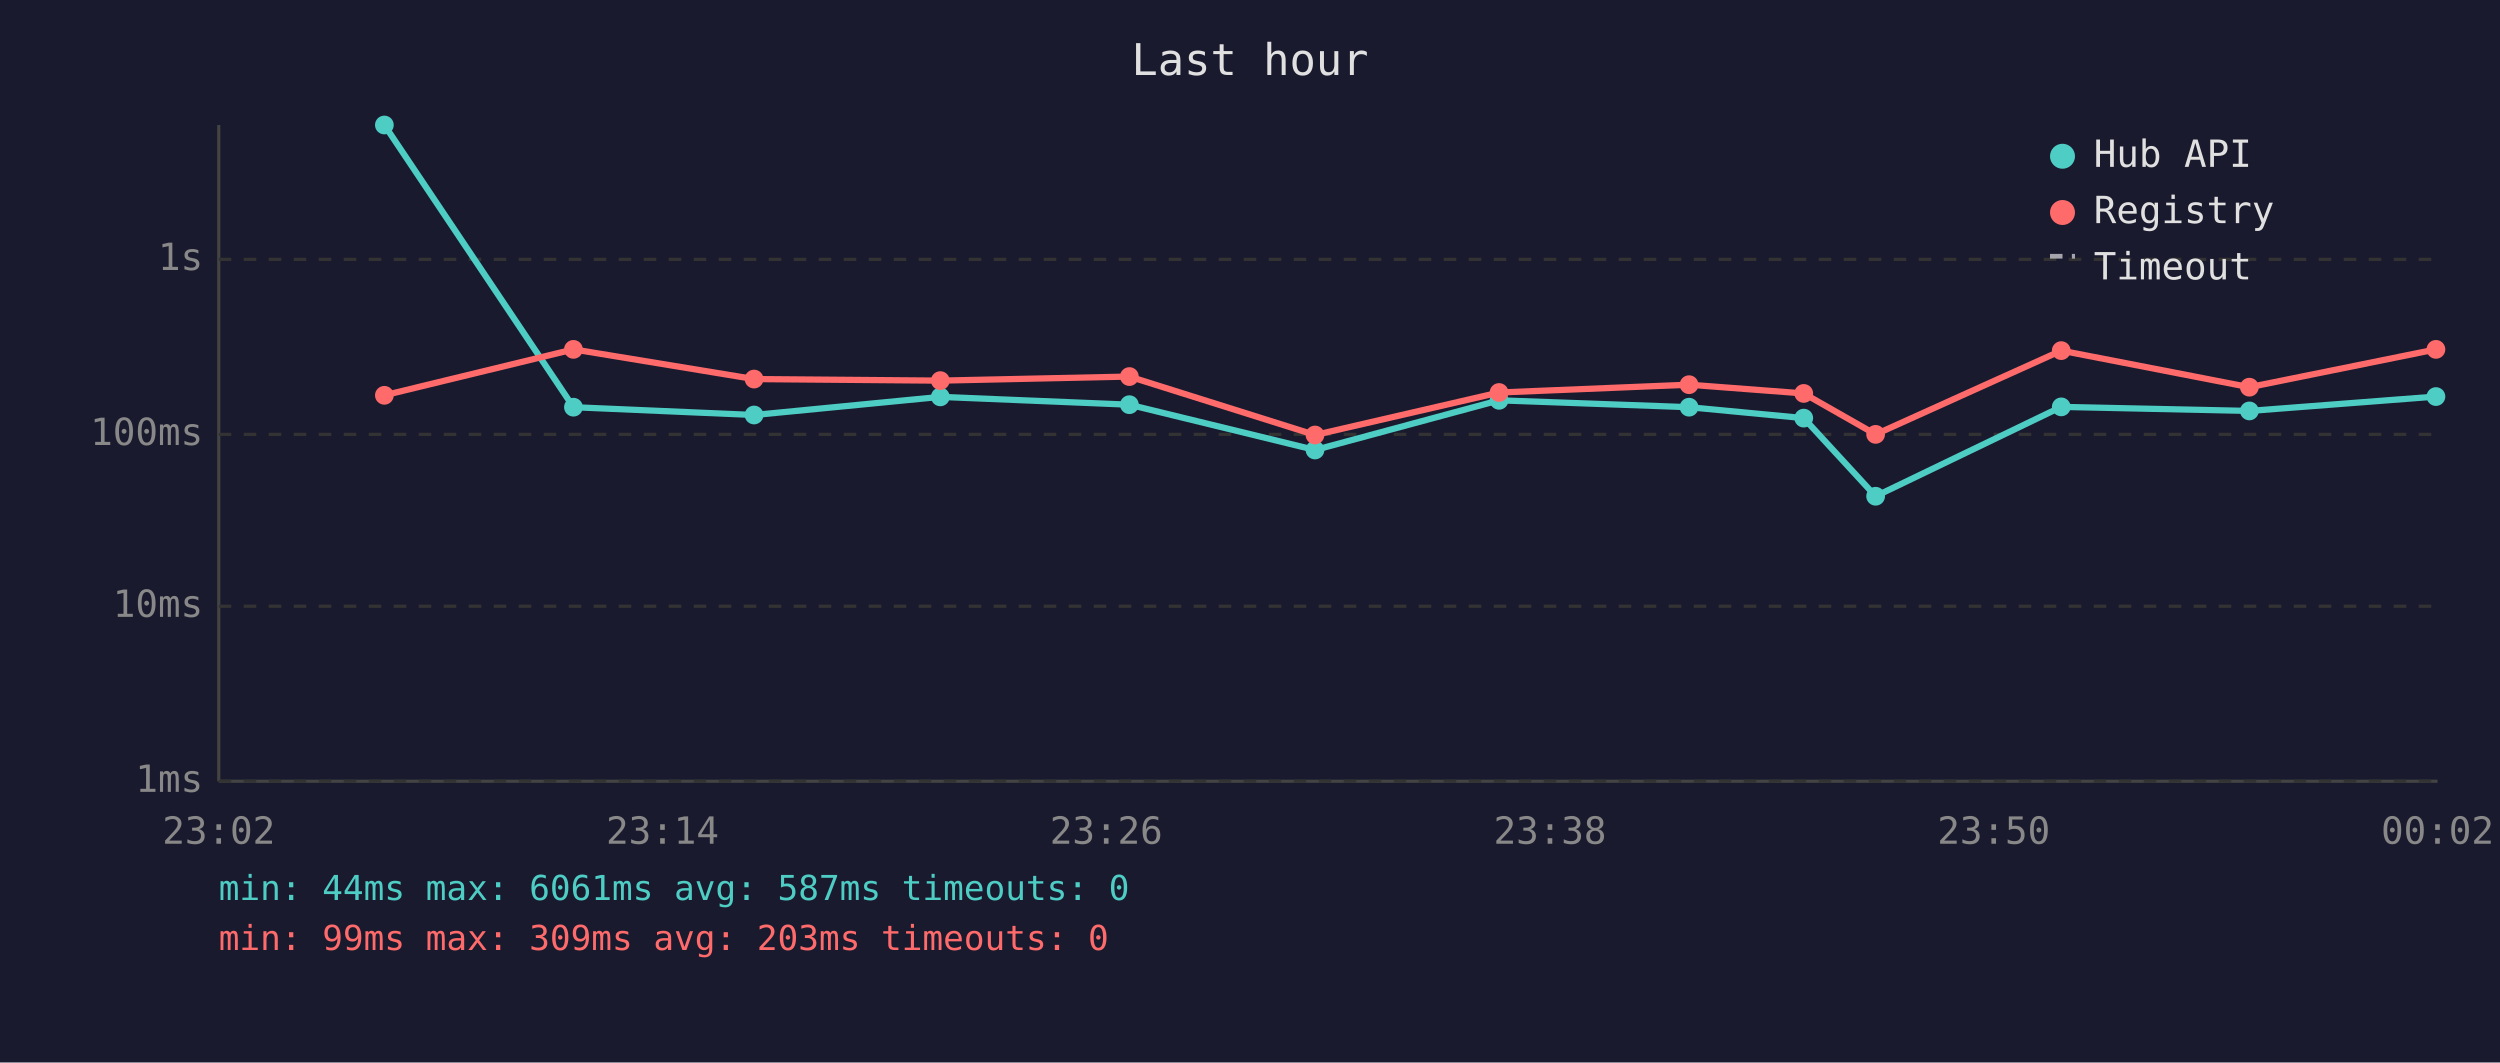
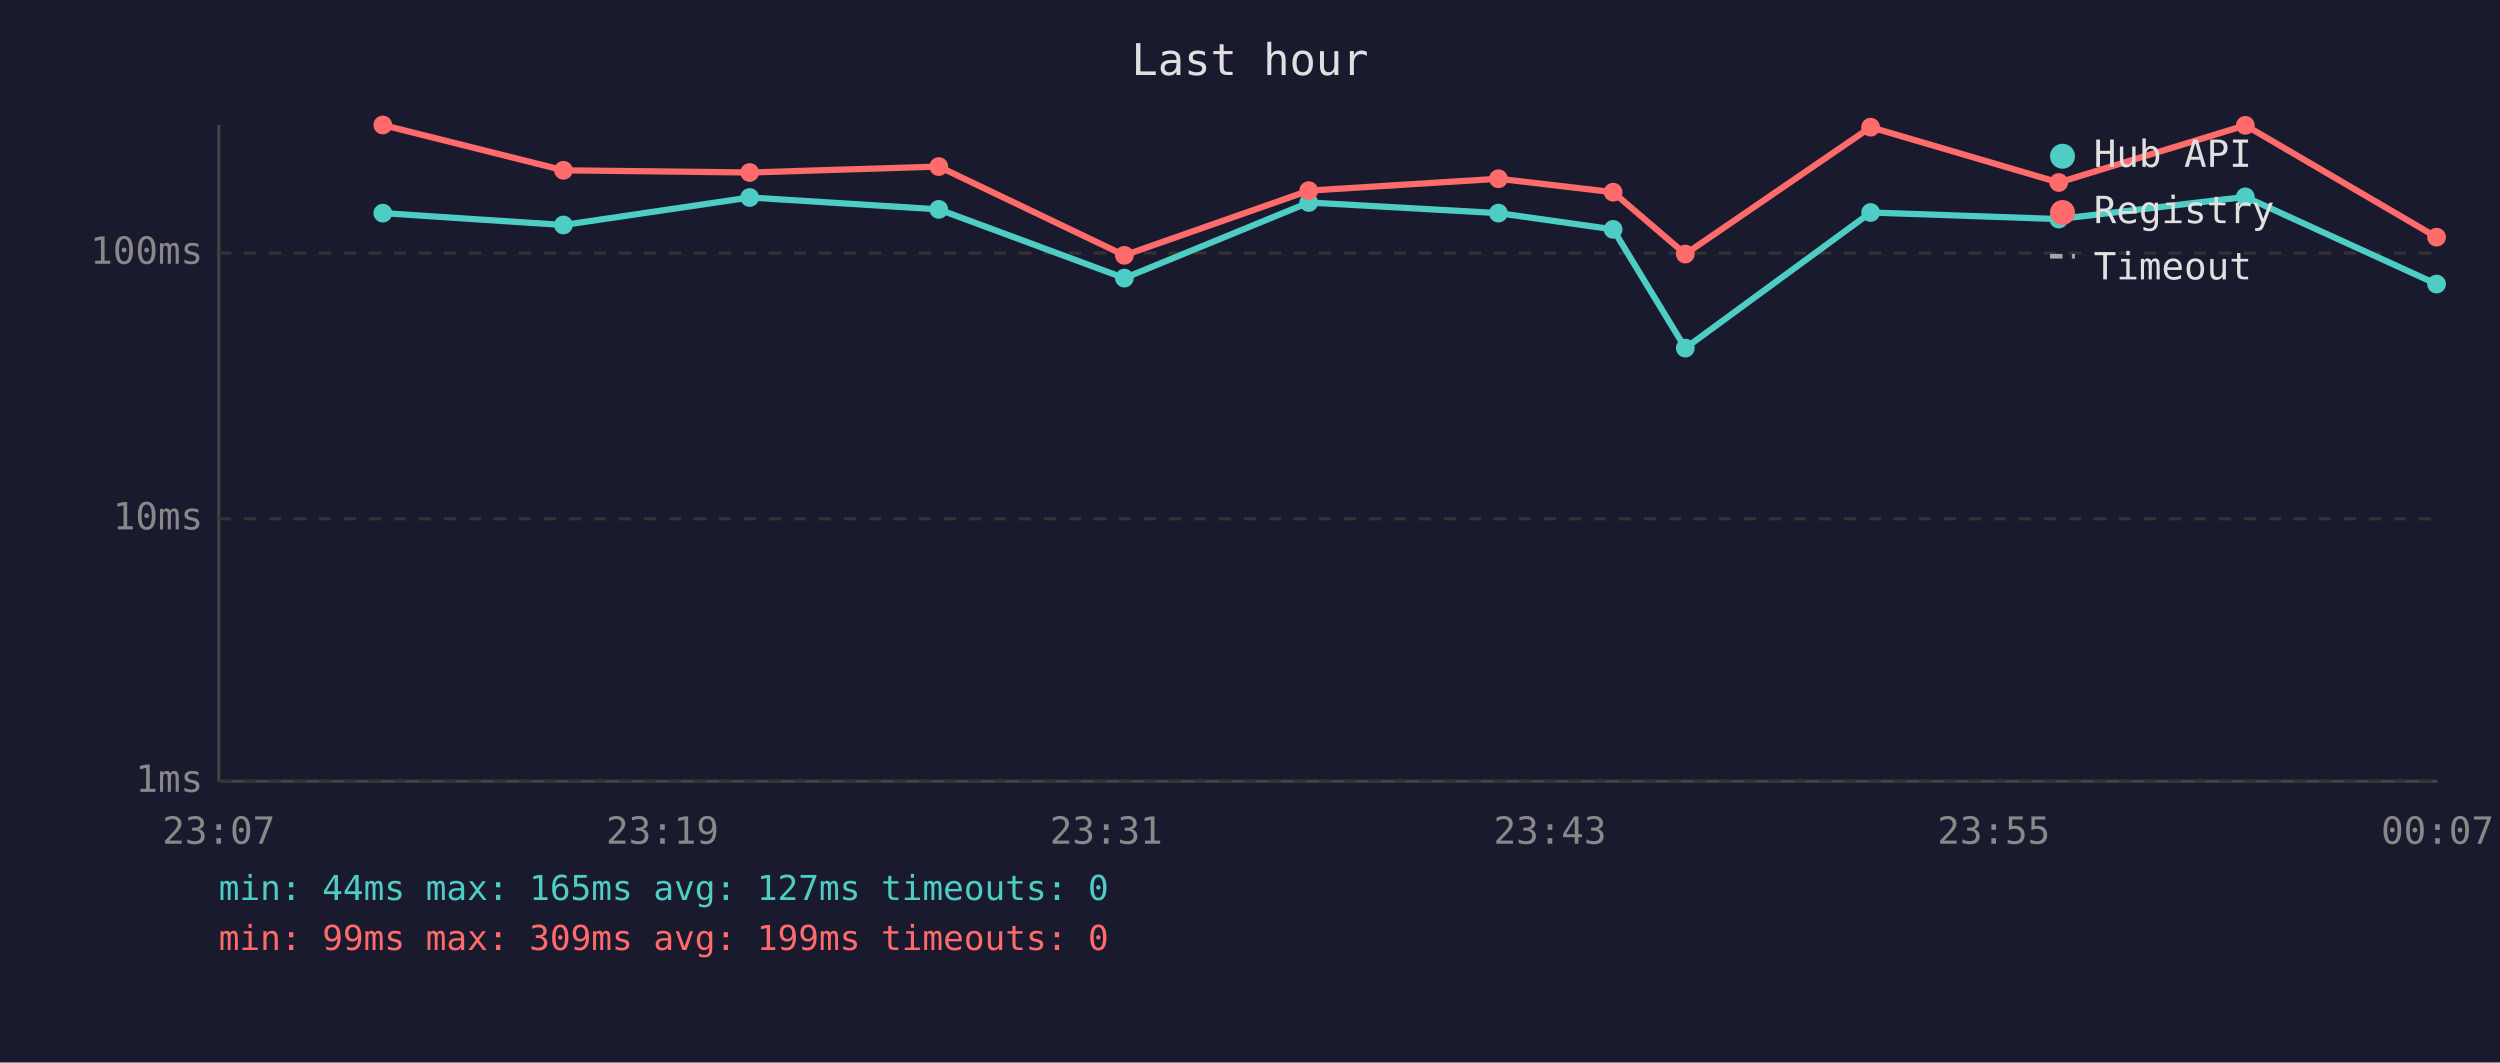
<svg xmlns="http://www.w3.org/2000/svg" viewBox="0 0 800 340" font-family="monospace" font-size="12">
  <rect width="800" height="340" fill="#1a1a2e" />
  <text x="400" y="24" fill="#e0e0e0" font-size="14" text-anchor="middle">Last hour</text>
  <line x1="70" y1="40" x2="70" y2="250" stroke="#444" stroke-width="1" />
  <line x1="70" y1="250" x2="780" y2="250" stroke="#444" stroke-width="1" />
  <line x1="70" y1="250" x2="780" y2="250" stroke="#333" stroke-width="1" stroke-dasharray="4" />
  <text x="65" y="250" fill="#888" text-anchor="end" dominant-baseline="middle">1ms</text>
-   <line x1="70" y1="194" x2="780" y2="194" stroke="#333" stroke-width="1" stroke-dasharray="4" />
-   <text x="65" y="194" fill="#888" text-anchor="end" dominant-baseline="middle">10ms</text>
-   <line x1="70" y1="139" x2="780" y2="139" stroke="#333" stroke-width="1" stroke-dasharray="4" />
-   <text x="65" y="139" fill="#888" text-anchor="end" dominant-baseline="middle">100ms</text>
-   <line x1="70" y1="83" x2="780" y2="83" stroke="#333" stroke-width="1" stroke-dasharray="4" />
-   <text x="65" y="83" fill="#888" text-anchor="end" dominant-baseline="middle">1s</text>
-   <text x="70" y="270" fill="#888" text-anchor="middle">23:02</text>
-   <text x="212" y="270" fill="#888" text-anchor="middle">23:14</text>
-   <text x="354" y="270" fill="#888" text-anchor="middle">23:26</text>
-   <text x="496" y="270" fill="#888" text-anchor="middle">23:38</text>
-   <text x="638" y="270" fill="#888" text-anchor="middle">23:50</text>
-   <text x="780" y="270" fill="#888" text-anchor="middle">00:02</text>
-   <polyline points="123.0,40.0 183.5,130.3 241.3,132.8 300.9,127.0 361.4,129.5 420.8,144.0 479.7,128.1 540.5,130.3 577.2,133.8 600.2,158.8 659.6,130.2 719.8,131.5 779.5,126.9" fill="none" stroke="#4ecdc4" stroke-width="2" opacity="1" />
-   <circle cx="123.0" cy="40.0" r="3" fill="#4ecdc4" />
-   <circle cx="183.5" cy="130.3" r="3" fill="#4ecdc4" />
-   <circle cx="241.3" cy="132.8" r="3" fill="#4ecdc4" />
-   <circle cx="300.9" cy="127.0" r="3" fill="#4ecdc4" />
-   <circle cx="361.4" cy="129.5" r="3" fill="#4ecdc4" />
-   <circle cx="420.8" cy="144.0" r="3" fill="#4ecdc4" />
-   <circle cx="479.7" cy="128.1" r="3" fill="#4ecdc4" />
-   <circle cx="540.5" cy="130.3" r="3" fill="#4ecdc4" />
-   <circle cx="577.2" cy="133.8" r="3" fill="#4ecdc4" />
-   <circle cx="600.2" cy="158.8" r="3" fill="#4ecdc4" />
-   <circle cx="659.6" cy="130.2" r="3" fill="#4ecdc4" />
-   <circle cx="719.8" cy="131.5" r="3" fill="#4ecdc4" />
-   <circle cx="779.5" cy="126.9" r="3" fill="#4ecdc4" />
-   <polyline points="123.0,126.5 183.5,111.8 241.3,121.3 300.9,121.8 361.4,120.5 420.8,139.2 479.7,125.6 540.5,123.1 577.2,125.9 600.2,139.0 659.6,112.2 719.8,123.9 779.5,111.8" fill="none" stroke="#ff6b6b" stroke-width="2" opacity="1" />
-   <circle cx="123.0" cy="126.5" r="3" fill="#ff6b6b" />
-   <circle cx="183.5" cy="111.8" r="3" fill="#ff6b6b" />
-   <circle cx="241.3" cy="121.3" r="3" fill="#ff6b6b" />
-   <circle cx="300.9" cy="121.8" r="3" fill="#ff6b6b" />
-   <circle cx="361.4" cy="120.5" r="3" fill="#ff6b6b" />
-   <circle cx="420.8" cy="139.2" r="3" fill="#ff6b6b" />
-   <circle cx="479.7" cy="125.6" r="3" fill="#ff6b6b" />
-   <circle cx="540.5" cy="123.1" r="3" fill="#ff6b6b" />
-   <circle cx="577.2" cy="125.9" r="3" fill="#ff6b6b" />
-   <circle cx="600.2" cy="139.0" r="3" fill="#ff6b6b" />
-   <circle cx="659.6" cy="112.2" r="3" fill="#ff6b6b" />
-   <circle cx="719.8" cy="123.9" r="3" fill="#ff6b6b" />
-   <circle cx="779.5" cy="111.8" r="3" fill="#ff6b6b" />
+   <line x1="70" y1="166" x2="780" y2="166" stroke="#333" stroke-width="1" stroke-dasharray="4" />
+   <text x="65" y="166" fill="#888" text-anchor="end" dominant-baseline="middle">10ms</text>
+   <line x1="70" y1="81" x2="780" y2="81" stroke="#333" stroke-width="1" stroke-dasharray="4" />
+   <text x="65" y="81" fill="#888" text-anchor="end" dominant-baseline="middle">100ms</text>
+   <text x="70" y="270" fill="#888" text-anchor="middle">23:07</text>
+   <text x="212" y="270" fill="#888" text-anchor="middle">23:19</text>
+   <text x="354" y="270" fill="#888" text-anchor="middle">23:31</text>
+   <text x="496" y="270" fill="#888" text-anchor="middle">23:43</text>
+   <text x="638" y="270" fill="#888" text-anchor="middle">23:55</text>
+   <text x="780" y="270" fill="#888" text-anchor="middle">00:07</text>
+   <polyline points="122.5,68.2 180.3,72.0 239.9,63.2 300.4,67.0 359.8,89.0 418.8,64.8 479.5,68.2 516.2,73.4 539.3,111.4 598.6,68.0 658.8,70.1 718.5,63.0 779.7,90.9" fill="none" stroke="#4ecdc4" stroke-width="2" opacity="1" />
+   <circle cx="122.5" cy="68.2" r="3" fill="#4ecdc4" />
+   <circle cx="180.3" cy="72.0" r="3" fill="#4ecdc4" />
+   <circle cx="239.9" cy="63.2" r="3" fill="#4ecdc4" />
+   <circle cx="300.4" cy="67.0" r="3" fill="#4ecdc4" />
+   <circle cx="359.8" cy="89.0" r="3" fill="#4ecdc4" />
+   <circle cx="418.8" cy="64.8" r="3" fill="#4ecdc4" />
+   <circle cx="479.5" cy="68.2" r="3" fill="#4ecdc4" />
+   <circle cx="516.2" cy="73.4" r="3" fill="#4ecdc4" />
+   <circle cx="539.3" cy="111.4" r="3" fill="#4ecdc4" />
+   <circle cx="598.6" cy="68.0" r="3" fill="#4ecdc4" />
+   <circle cx="658.8" cy="70.1" r="3" fill="#4ecdc4" />
+   <circle cx="718.5" cy="63.0" r="3" fill="#4ecdc4" />
+   <circle cx="779.7" cy="90.9" r="3" fill="#4ecdc4" />
+   <polyline points="122.5,40.0 180.3,54.5 239.9,55.2 300.4,53.3 359.8,81.7 418.8,61.0 479.5,57.2 516.2,61.5 539.3,81.3 598.6,40.7 658.8,58.4 718.5,40.1 779.7,75.9" fill="none" stroke="#ff6b6b" stroke-width="2" opacity="1" />
+   <circle cx="122.5" cy="40.0" r="3" fill="#ff6b6b" />
+   <circle cx="180.3" cy="54.5" r="3" fill="#ff6b6b" />
+   <circle cx="239.9" cy="55.2" r="3" fill="#ff6b6b" />
+   <circle cx="300.4" cy="53.3" r="3" fill="#ff6b6b" />
+   <circle cx="359.8" cy="81.7" r="3" fill="#ff6b6b" />
+   <circle cx="418.8" cy="61.0" r="3" fill="#ff6b6b" />
+   <circle cx="479.5" cy="57.2" r="3" fill="#ff6b6b" />
+   <circle cx="516.2" cy="61.5" r="3" fill="#ff6b6b" />
+   <circle cx="539.3" cy="81.3" r="3" fill="#ff6b6b" />
+   <circle cx="598.6" cy="40.7" r="3" fill="#ff6b6b" />
+   <circle cx="658.8" cy="58.4" r="3" fill="#ff6b6b" />
+   <circle cx="718.5" cy="40.1" r="3" fill="#ff6b6b" />
+   <circle cx="779.7" cy="75.9" r="3" fill="#ff6b6b" />
  <circle cx="660" cy="50" r="4" fill="#4ecdc4" />
  <text x="670" y="50" fill="#e0e0e0" dominant-baseline="middle">Hub API</text>
  <circle cx="660" cy="68" r="4" fill="#ff6b6b" />
  <text x="670" y="68" fill="#e0e0e0" dominant-baseline="middle">Registry</text>
  <line x1="656" y1="82" x2="664" y2="82" stroke="#e0e0e0" stroke-width="1.5" stroke-dasharray="4,3" opacity="0.7" />
  <text x="670" y="86" fill="#e0e0e0" dominant-baseline="middle">Timeout</text>
-   <text x="70" y="288" fill="#4ecdc4" font-size="11">min: 44ms  max: 6061ms  avg: 587ms  timeouts: 0</text>
-   <text x="70" y="304" fill="#ff6b6b" font-size="11">min: 99ms  max: 309ms  avg: 203ms  timeouts: 0</text>
+   <text x="70" y="288" fill="#4ecdc4" font-size="11">min: 44ms  max: 165ms  avg: 127ms  timeouts: 0</text>
+   <text x="70" y="304" fill="#ff6b6b" font-size="11">min: 99ms  max: 309ms  avg: 199ms  timeouts: 0</text>
</svg>
